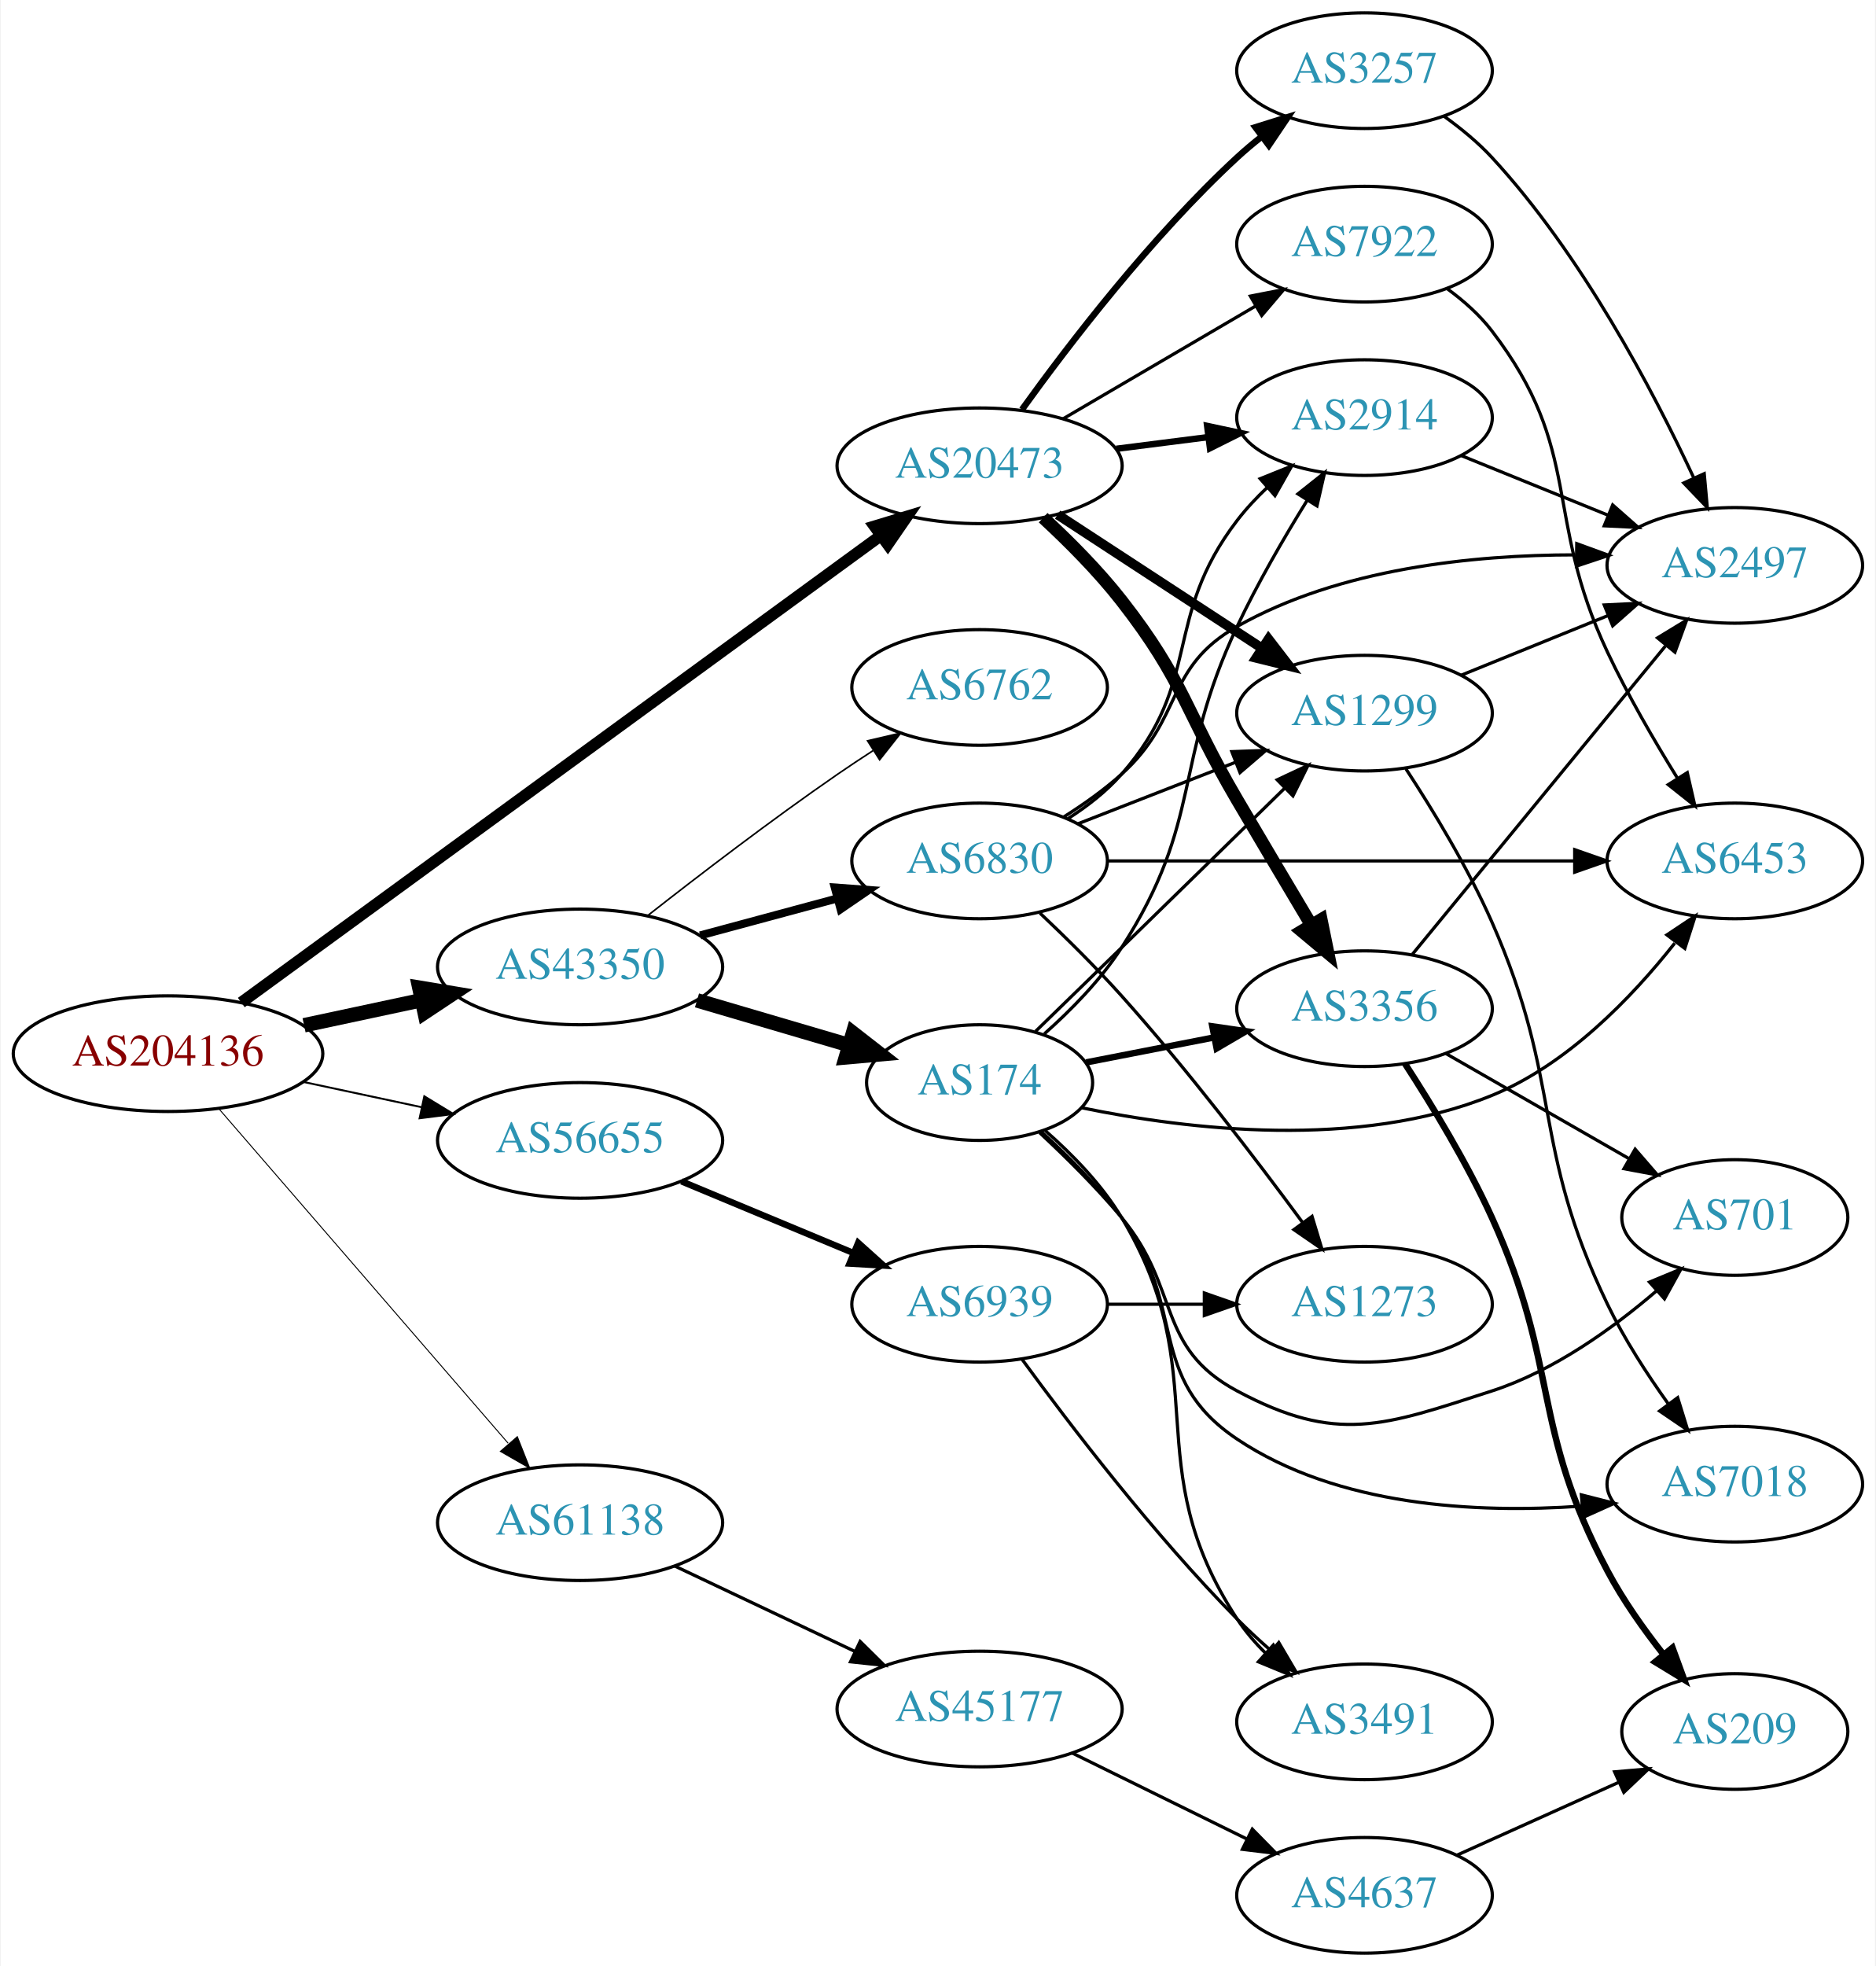
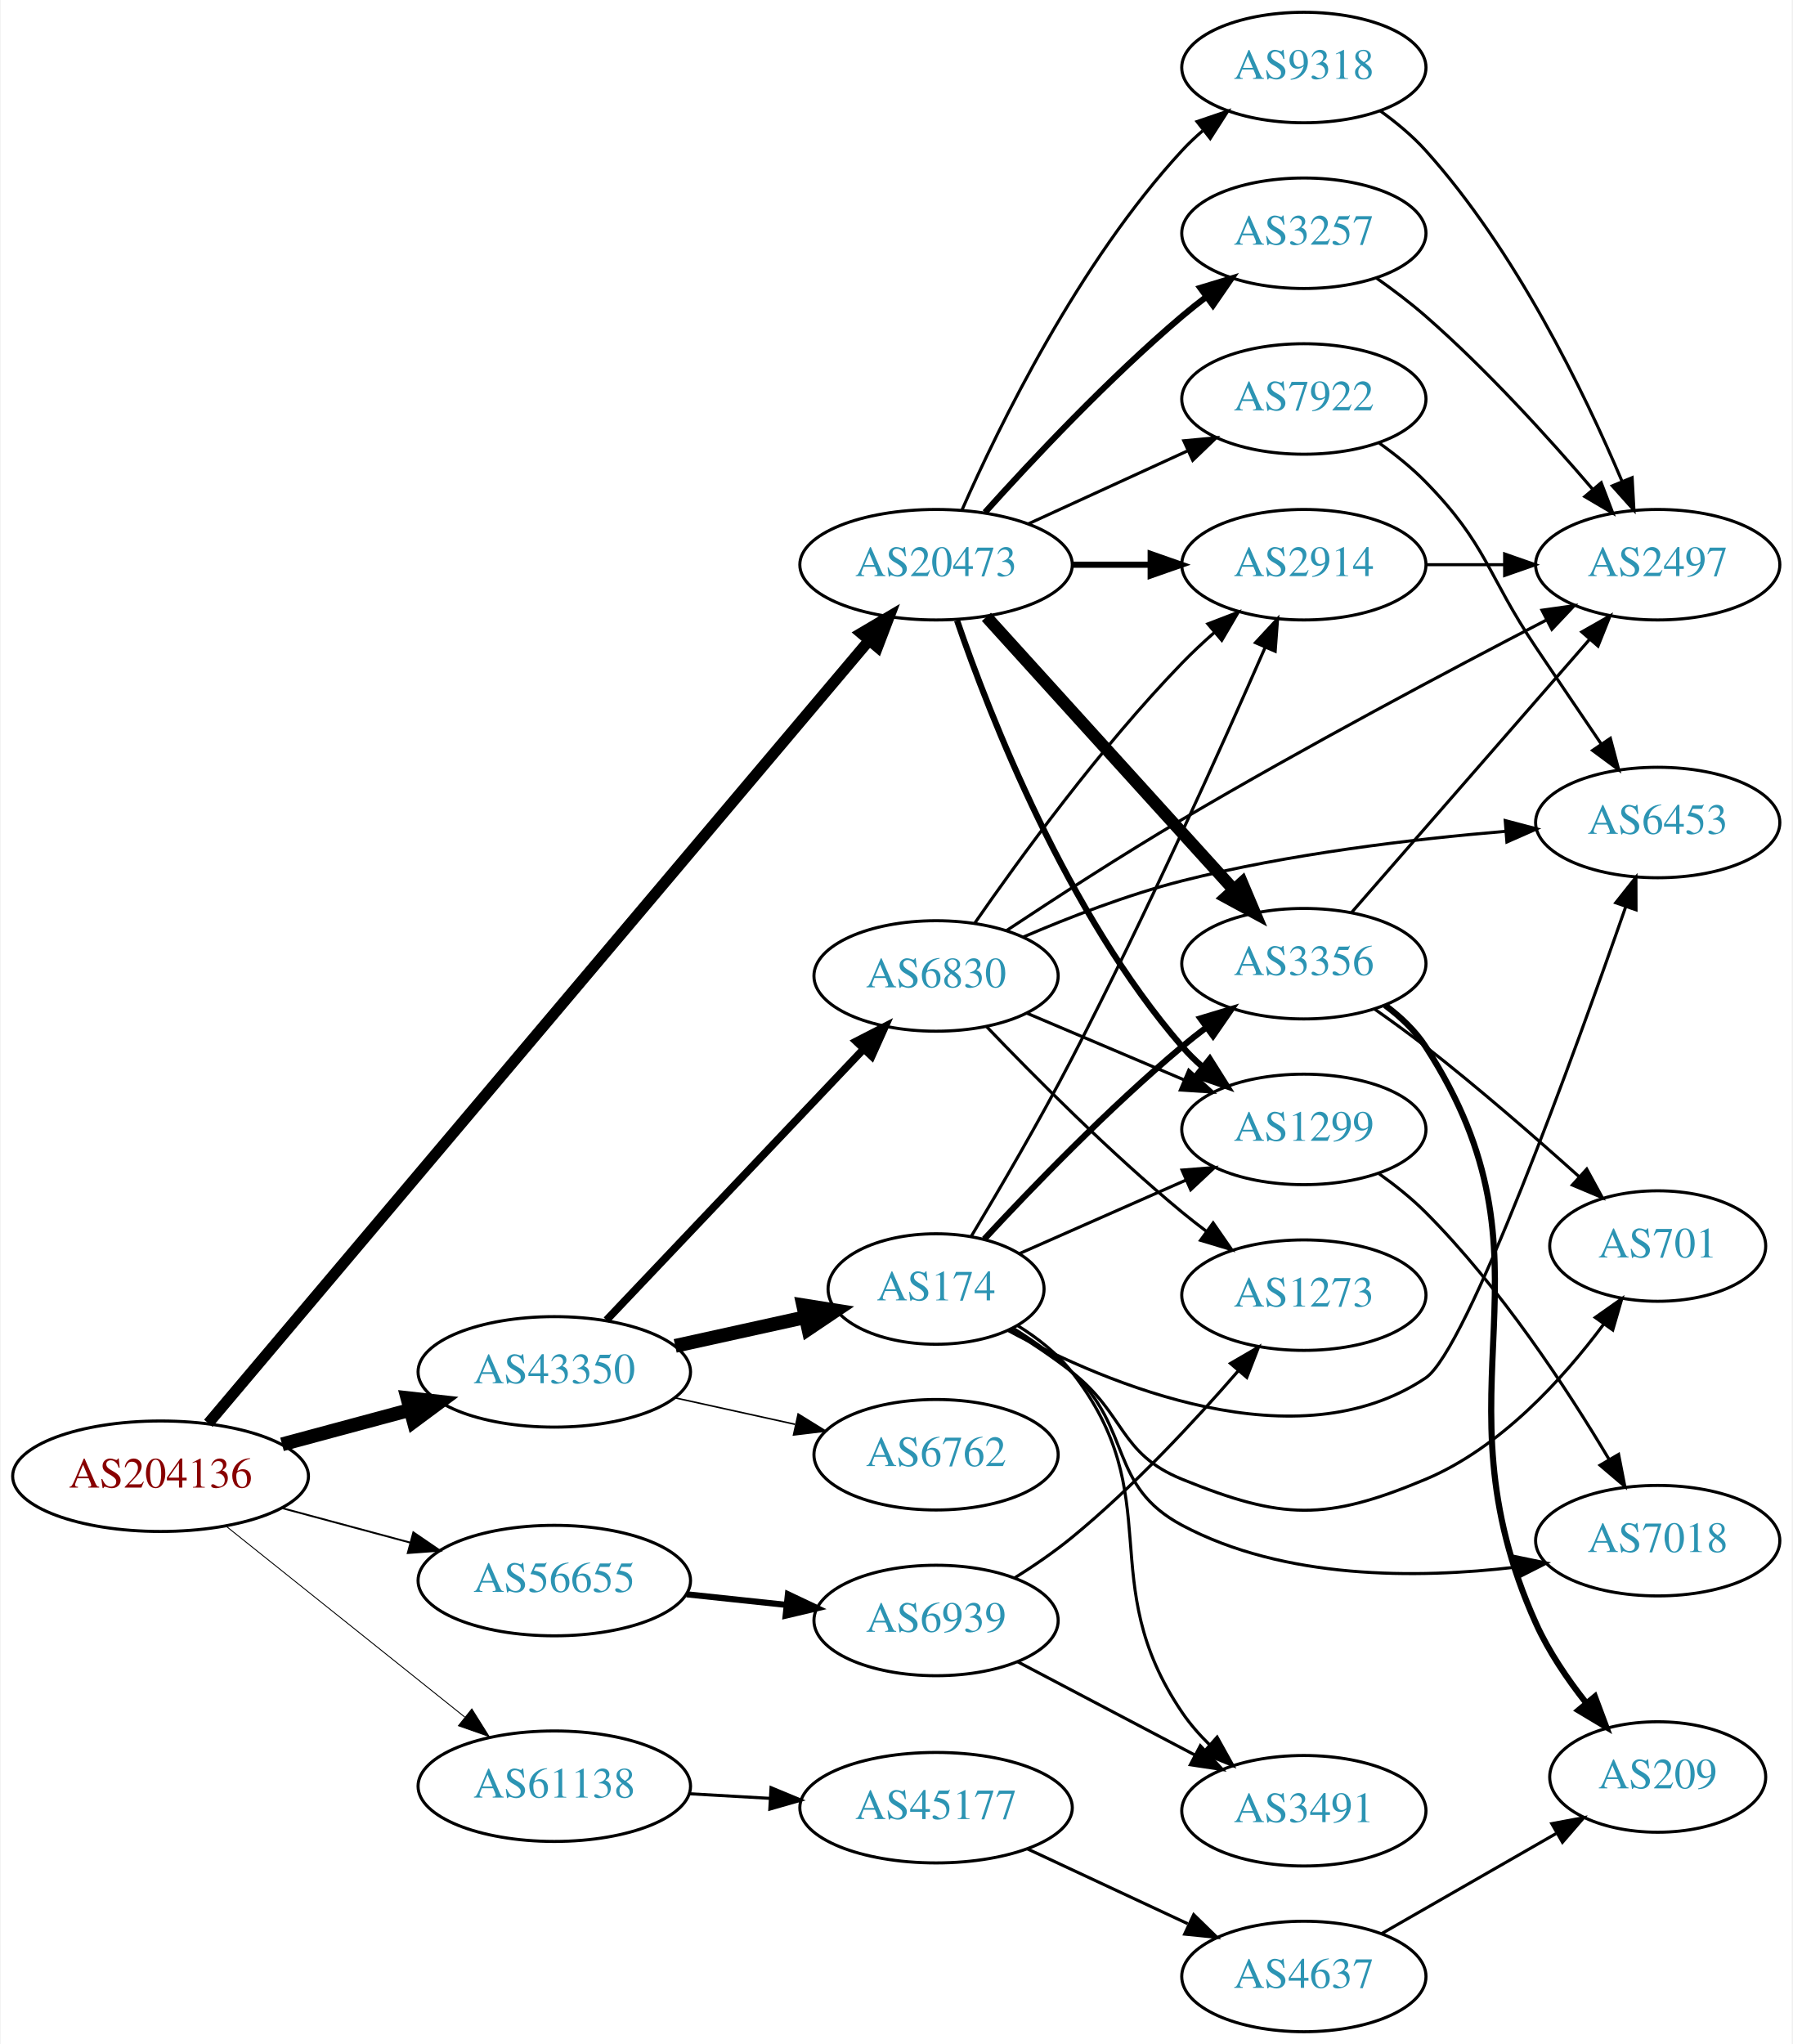
- <svg xmlns="http://www.w3.org/2000/svg" xmlns:xlink="http://www.w3.org/1999/xlink" width="584pt" height="612pt" viewBox="0.00 0.00 583.56 612.00">
-   <g id="graph0" class="graph" transform="scale(1 1) rotate(0) translate(4 608)">
-     <polygon fill="white" stroke="none" points="-4,4 -4,-608 579.562,-608 579.562,4 -4,4" />
+ <svg xmlns="http://www.w3.org/2000/svg" xmlns:xlink="http://www.w3.org/1999/xlink" width="584pt" height="666pt" viewBox="0.00 0.00 583.56 666.00">
+   <g id="graph0" class="graph" transform="scale(1 1) rotate(0) translate(4 662)">
+     <polygon fill="white" stroke="none" points="-4,4 -4,-662 579.562,-662 579.562,4 -4,4" />
    <g id="node1" class="node">
      <g id="a_node1">
        <a xlink:href="/asn/204136" xlink:title="AS204136 ~ SILENT-GHOST-AS [AT]">
-           <ellipse fill="#ffffff" stroke="black" cx="48.096" cy="-280" rx="48.192" ry="18" />
-           <text text-anchor="middle" x="48.096" y="-276.3" font-family="Times,serif" font-size="14.00" fill="#880000">AS204136</text>
+           <ellipse fill="#ffffff" stroke="black" cx="48.096" cy="-181" rx="48.192" ry="18" />
+           <text text-anchor="middle" x="48.096" y="-177.3" font-family="Times,serif" font-size="14.00" fill="#880000">AS204136</text>
        </a>
      </g>
    </g>
    <g id="node2" class="node">
      <g id="a_node2">
        <a xlink:href="/asn/20473" xlink:title="AS20473 ~ Choopa, LLC [US]">
-           <ellipse fill="#ffffff" stroke="black" cx="300.78" cy="-463" rx="44.393" ry="18" />
-           <text text-anchor="middle" x="300.78" y="-459.3" font-family="Times,serif" font-size="14.00" fill="#2c94b3">AS20473</text>
+           <ellipse fill="#ffffff" stroke="black" cx="300.78" cy="-478" rx="44.393" ry="18" />
+           <text text-anchor="middle" x="300.78" y="-474.3" font-family="Times,serif" font-size="14.00" fill="#2c94b3">AS20473</text>
        </a>
      </g>
    </g>
    <g id="edge1" class="edge">
-       <path fill="none" stroke="black" stroke-width="3.6" d="M70.904,-295.92C115.834,-328.719 218.776,-403.867 269.874,-441.169" />
-       <polygon fill="black" stroke="black" stroke-width="3.6" points="268.06,-444.178 278.201,-447.247 272.187,-438.524 268.06,-444.178" />
+       <path fill="none" stroke="black" stroke-width="3.6" d="M63.657,-198.252C106.073,-248.504 229.642,-394.903 279.03,-453.417" />
+       <polygon fill="black" stroke="black" stroke-width="3.6" points="276.366,-455.687 285.491,-461.071 281.715,-451.171 276.366,-455.687" />
    </g>
    <g id="node3" class="node">
      <g id="a_node3">
        <a xlink:href="/asn/43350" xlink:title="AS43350 ~ NForce Entertainment B.V. [NL]">
-           <ellipse fill="#ffffff" stroke="black" cx="176.388" cy="-307" rx="44.393" ry="18" />
-           <text text-anchor="middle" x="176.388" y="-303.3" font-family="Times,serif" font-size="14.00" fill="#2c94b3">AS43350</text>
+           <ellipse fill="#ffffff" stroke="black" cx="176.388" cy="-215" rx="44.393" ry="18" />
+           <text text-anchor="middle" x="176.388" y="-211.3" font-family="Times,serif" font-size="14.00" fill="#2c94b3">AS43350</text>
        </a>
      </g>
    </g>
    <g id="edge2" class="edge">
-       <path fill="none" stroke="black" stroke-width="4.5" d="M90.448,-288.841C102.138,-291.34 114.964,-294.082 127.027,-296.661" />
-       <polygon fill="black" stroke="black" stroke-width="4.5" points="126.336,-300.54 136.939,-298.78 127.983,-292.839 126.336,-300.54" />
+       <path fill="none" stroke="black" stroke-width="4.5" d="M87.674,-191.386C100.866,-194.937 115.752,-198.945 129.466,-202.637" />
+       <polygon fill="black" stroke="black" stroke-width="4.5" points="128.523,-206.461 139.203,-205.258 130.57,-198.857 128.523,-206.461" />
    </g>
    <g id="node4" class="node">
      <g id="a_node4">
        <a xlink:href="/asn/56655" xlink:title="AS56655 ~ TerraHost AS [NO]">
-           <ellipse fill="#ffffff" stroke="black" cx="176.388" cy="-253" rx="44.393" ry="18" />
-           <text text-anchor="middle" x="176.388" y="-249.3" font-family="Times,serif" font-size="14.00" fill="#2c94b3">AS56655</text>
+           <ellipse fill="#ffffff" stroke="black" cx="176.388" cy="-147" rx="44.393" ry="18" />
+           <text text-anchor="middle" x="176.388" y="-143.3" font-family="Times,serif" font-size="14.00" fill="#2c94b3">AS56655</text>
        </a>
      </g>
    </g>
    <g id="edge3" class="edge">
-       <path fill="none" stroke="black" stroke-width="0.6" d="M90.448,-271.159C102.138,-268.66 114.964,-265.918 127.027,-263.339" />
-       <polygon fill="black" stroke="black" stroke-width="0.6" points="127.891,-266.733 136.939,-261.22 126.428,-259.888 127.891,-266.733" />
+       <path fill="none" stroke="black" stroke-width="0.6" d="M87.674,-170.614C100.866,-167.063 115.752,-163.055 129.466,-159.363" />
+       <polygon fill="black" stroke="black" stroke-width="0.6" points="130.456,-162.721 139.203,-156.742 128.637,-155.962 130.456,-162.721" />
    </g>
    <g id="node5" class="node">
      <g id="a_node5">
        <a xlink:href="/asn/61138" xlink:title="AS61138 ~ Zappie Host [GB]">
-           <ellipse fill="#ffffff" stroke="black" cx="176.388" cy="-134" rx="44.393" ry="18" />
-           <text text-anchor="middle" x="176.388" y="-130.3" font-family="Times,serif" font-size="14.00" fill="#2c94b3">AS61138</text>
+           <ellipse fill="#ffffff" stroke="black" cx="176.388" cy="-80" rx="44.393" ry="18" />
+           <text text-anchor="middle" x="176.388" y="-76.3" font-family="Times,serif" font-size="14.00" fill="#2c94b3">AS61138</text>
        </a>
      </g>
    </g>
    <g id="edge4" class="edge">
-       <path fill="none" stroke="black" stroke-width="0.3" d="M63.83,-262.966C86.074,-237.251 128.348,-188.381 153.987,-158.74" />
-       <polygon fill="black" stroke="black" stroke-width="0.3" points="156.852,-160.778 160.747,-150.925 151.558,-156.199 156.852,-160.778" />
+       <path fill="none" stroke="black" stroke-width="0.3" d="M69.387,-164.773C90.469,-147.913 123.617,-121.403 147.228,-102.52" />
+       <polygon fill="black" stroke="black" stroke-width="0.3" points="149.523,-105.166 155.147,-96.187 145.151,-99.7 149.523,-105.166" />
    </g>
    <g id="node6" class="node">
      <g id="a_node6">
        <a xlink:href="/asn/1299" xlink:title="AS1299 ~ Telia Carrier [EU]">
-           <ellipse fill="#ffffff" stroke="black" cx="420.622" cy="-386" rx="39.794" ry="18" />
-           <text text-anchor="middle" x="420.622" y="-382.3" font-family="Times,serif" font-size="14.00" fill="#2c94b3">AS1299</text>
+           <ellipse fill="#ffffff" stroke="black" cx="420.622" cy="-294" rx="39.794" ry="18" />
+           <text text-anchor="middle" x="420.622" y="-290.3" font-family="Times,serif" font-size="14.00" fill="#2c94b3">AS1299</text>
        </a>
      </g>
    </g>
    <g id="edge5" class="edge">
-       <path fill="none" stroke="black" stroke-width="3" d="M325.062,-447.787C343.292,-435.876 368.812,-419.2 388.747,-406.174" />
-       <polygon fill="black" stroke="black" stroke-width="3" points="390.731,-409.059 397.188,-400.659 386.902,-403.199 390.731,-409.059" />
+       <path fill="none" stroke="black" stroke-width="2" d="M307.618,-459.833C318.296,-428.712 343.387,-364.372 380.976,-321 382.936,-318.739 385.124,-316.572 387.436,-314.52" />
+       <polygon fill="black" stroke="black" stroke-width="2" points="389.971,-316.976 395.617,-308.011 385.612,-311.498 389.971,-316.976" />
    </g>
    <g id="node7" class="node">
      <g id="a_node7">
-         <a xlink:href="/asn/3356" xlink:title="AS3356 ~ Level 3 Parent, LLC [US]">
-           <ellipse fill="#ffffff" stroke="black" cx="420.622" cy="-294" rx="39.794" ry="18" />
-           <text text-anchor="middle" x="420.622" y="-290.3" font-family="Times,serif" font-size="14.00" fill="#2c94b3">AS3356</text>
-         </a>
-       </g>
-     </g>
-     <g id="edge6" class="edge">
-       <path fill="none" stroke="black" stroke-width="4" d="M320.564,-446.849C328.599,-439.428 337.768,-430.235 344.976,-421 364.581,-395.882 364.833,-386.472 380.976,-359 388.48,-346.228 396.878,-332.087 403.922,-320.265" />
-       <polygon fill="black" stroke="black" stroke-width="4" points="407.122,-321.733 409.239,-311.352 401.111,-318.147 407.122,-321.733" />
-     </g>
-     <g id="node8" class="node">
-       <g id="a_node8">
        <a xlink:href="/asn/2914" xlink:title="AS2914 ~ NTT America, Inc. [US]">
          <ellipse fill="#ffffff" stroke="black" cx="420.622" cy="-478" rx="39.794" ry="18" />
          <text text-anchor="middle" x="420.622" y="-474.3" font-family="Times,serif" font-size="14.00" fill="#2c94b3">AS2914</text>
        </a>
      </g>
    </g>
+     <g id="edge6" class="edge">
+       <path fill="none" stroke="black" stroke-width="2" d="M344.991,-478C353.303,-478 362.066,-478 370.548,-478" />
+       <polygon fill="black" stroke="black" stroke-width="2" points="370.707,-481.5 380.707,-478 370.707,-474.5 370.707,-481.5" />
+     </g>
+     <g id="node8" class="node">
+       <g id="a_node8">
+         <a xlink:href="/asn/3257" xlink:title="AS3257 ~ GTT [DE]">
+           <ellipse fill="#ffffff" stroke="black" cx="420.622" cy="-586" rx="39.794" ry="18" />
+           <text text-anchor="middle" x="420.622" y="-582.3" font-family="Times,serif" font-size="14.00" fill="#2c94b3">AS3257</text>
+         </a>
+       </g>
+     </g>
    <g id="edge7" class="edge">
-       <path fill="none" stroke="black" stroke-width="2" d="M343.327,-468.288C352.573,-469.465 362.445,-470.722 371.917,-471.928" />
-       <polygon fill="black" stroke="black" stroke-width="2" points="371.626,-475.419 381.988,-473.21 372.51,-468.475 371.626,-475.419" />
+       <path fill="none" stroke="black" stroke-width="2" d="M316.712,-495.044C332.038,-512.097 356.974,-538.65 380.976,-559 383.473,-561.117 386.133,-563.232 388.845,-565.293" />
+       <polygon fill="black" stroke="black" stroke-width="2" points="386.882,-568.194 397.021,-571.266 391.011,-562.541 386.882,-568.194" />
    </g>
    <g id="node9" class="node">
      <g id="a_node9">
+         <a xlink:href="/asn/9318" xlink:title="AS9318 ~ SK Broadband Co Ltd [KR]">
+           <ellipse fill="#ffffff" stroke="black" cx="420.622" cy="-640" rx="39.794" ry="18" />
+           <text text-anchor="middle" x="420.622" y="-636.3" font-family="Times,serif" font-size="14.00" fill="#2c94b3">AS9318</text>
+         </a>
+       </g>
+     </g>
+     <g id="edge8" class="edge">
+       <path fill="none" stroke="black" d="M309.196,-495.761C321.264,-523.183 347.235,-576.473 380.976,-613 383.006,-615.198 385.245,-617.319 387.591,-619.34" />
+       <polygon fill="black" stroke="black" points="385.804,-622.386 395.835,-625.794 390.118,-616.874 385.804,-622.386" />
+     </g>
+     <g id="node10" class="node">
+       <g id="a_node10">
+         <a xlink:href="/asn/3356" xlink:title="AS3356 ~ Level 3 Parent, LLC [US]">
+           <ellipse fill="#ffffff" stroke="black" cx="420.622" cy="-348" rx="39.794" ry="18" />
+           <text text-anchor="middle" x="420.622" y="-344.3" font-family="Times,serif" font-size="14.00" fill="#2c94b3">AS3356</text>
+         </a>
+       </g>
+     </g>
+     <g id="edge9" class="edge">
+       <path fill="none" stroke="black" stroke-width="4" d="M317.186,-461.005C337.766,-438.301 374.349,-397.944 397.771,-372.105" />
+       <polygon fill="black" stroke="black" stroke-width="4" points="400.462,-374.348 404.585,-364.588 395.276,-369.647 400.462,-374.348" />
+     </g>
+     <g id="node11" class="node">
+       <g id="a_node11">
        <a xlink:href="/asn/7922" xlink:title="AS7922 ~ COMCAST-7922 [US]">
          <ellipse fill="#ffffff" stroke="black" cx="420.622" cy="-532" rx="39.794" ry="18" />
          <text text-anchor="middle" x="420.622" y="-528.3" font-family="Times,serif" font-size="14.00" fill="#2c94b3">AS7922</text>
        </a>
      </g>
    </g>
-     <g id="edge8" class="edge">
-       <path fill="none" stroke="black" d="M326.771,-477.633C344.269,-487.878 367.822,-501.669 386.827,-512.798" />
-       <polygon fill="black" stroke="black" points="385.075,-515.827 395.473,-517.86 388.612,-509.787 385.075,-515.827" />
-     </g>
-     <g id="node10" class="node">
-       <g id="a_node10">
-         <a xlink:href="/asn/3257" xlink:title="AS3257 ~ GTT [DE]">
-           <ellipse fill="#ffffff" stroke="black" cx="420.622" cy="-586" rx="39.794" ry="18" />
-           <text text-anchor="middle" x="420.622" y="-582.3" font-family="Times,serif" font-size="14.00" fill="#2c94b3">AS3257</text>
-         </a>
-       </g>
-     </g>
-     <g id="edge9" class="edge">
-       <path fill="none" stroke="black" stroke-width="2" d="M313.965,-480.505C328.532,-500.73 354.304,-534.38 380.976,-559 383.381,-561.221 385.979,-563.406 388.649,-565.514" />
-       <polygon fill="black" stroke="black" stroke-width="2" points="386.652,-568.391 396.762,-571.56 390.835,-562.778 386.652,-568.391" />
+     <g id="edge10" class="edge">
+       <path fill="none" stroke="black" d="M330.909,-491.348C346.521,-498.502 365.918,-507.391 382.59,-515.03" />
+       <polygon fill="black" stroke="black" points="381.493,-518.378 392.042,-519.362 384.409,-512.014 381.493,-518.378" />
+     </g>
+     <g id="node17" class="node">
+       <g id="a_node17">
+         <a xlink:href="/asn/174" xlink:title="AS174 ~ Cogent Communications [US]">
+           <ellipse fill="#ffffff" stroke="black" cx="300.78" cy="-242" rx="35.194" ry="18" />
+           <text text-anchor="middle" x="300.78" y="-238.3" font-family="Times,serif" font-size="14.00" fill="#2c94b3">AS174</text>
+         </a>
+       </g>
+     </g>
+     <g id="edge19" class="edge">
+       <path fill="none" stroke="black" stroke-width="4.5" d="M215.777,-223.469C229.185,-226.427 244.297,-229.76 257.969,-232.776" />
+       <polygon fill="black" stroke="black" stroke-width="4.5" points="257.478,-236.7 268.092,-235.01 259.175,-229.01 257.478,-236.7" />
+     </g>
+     <g id="node18" class="node">
+       <g id="a_node18">
+         <a xlink:href="/asn/6830" xlink:title="AS6830 ~ LibertyGlobal [AT]">
+           <ellipse fill="#ffffff" stroke="black" cx="300.78" cy="-344" rx="39.794" ry="18" />
+           <text text-anchor="middle" x="300.78" y="-340.3" font-family="Times,serif" font-size="14.00" fill="#2c94b3">AS6830</text>
+         </a>
+       </g>
+     </g>
+     <g id="edge20" class="edge">
+       <path fill="none" stroke="black" stroke-width="2.5" d="M193.388,-231.864C214.763,-254.393 252.758,-294.44 277.085,-320.08" />
+       <polygon fill="black" stroke="black" stroke-width="2.5" points="274.74,-322.694 284.162,-327.539 279.818,-317.876 274.74,-322.694" />
+     </g>
+     <g id="node19" class="node">
+       <g id="a_node19">
+         <a xlink:href="/asn/6762" xlink:title="AS6762 ~ TELECOM ITALIA SPARKLE S.p.A. [IT]">
+           <ellipse fill="#ffffff" stroke="black" cx="300.78" cy="-188" rx="39.794" ry="18" />
+           <text text-anchor="middle" x="300.78" y="-184.3" font-family="Times,serif" font-size="14.00" fill="#2c94b3">AS6762</text>
+         </a>
+       </g>
+     </g>
+     <g id="edge21" class="edge">
+       <path fill="none" stroke="black" stroke-width="0.5" d="M215.777,-206.531C228.168,-203.798 242.015,-200.743 254.836,-197.915" />
+       <polygon fill="black" stroke="black" stroke-width="0.5" points="255.839,-201.278 264.85,-195.705 254.331,-194.442 255.839,-201.278" />
+     </g>
+     <g id="node22" class="node">
+       <g id="a_node22">
+         <a xlink:href="/asn/6939" xlink:title="AS6939 ~ Hurricane Electric LLC [US]">
+           <ellipse fill="#ffffff" stroke="black" cx="300.78" cy="-134" rx="39.794" ry="18" />
+           <text text-anchor="middle" x="300.78" y="-130.3" font-family="Times,serif" font-size="14.00" fill="#2c94b3">AS6939</text>
+         </a>
+       </g>
+     </g>
+     <g id="edge34" class="edge">
+       <path fill="none" stroke="black" stroke-width="2" d="M219.508,-142.526C229.988,-141.413 241.298,-140.212 252.027,-139.072" />
+       <polygon fill="black" stroke="black" stroke-width="2" points="252.516,-142.54 262.091,-138.003 251.777,-135.579 252.516,-142.54" />
+     </g>
+     <g id="node23" class="node">
+       <g id="a_node23">
+         <a xlink:href="/asn/45177" xlink:title="AS45177 ~ Devoli [NZ]">
+           <ellipse fill="#ffffff" stroke="black" cx="300.78" cy="-73" rx="44.393" ry="18" />
+           <text text-anchor="middle" x="300.78" y="-69.3" font-family="Times,serif" font-size="14.00" fill="#2c94b3">AS45177</text>
+         </a>
+       </g>
+     </g>
+     <g id="edge37" class="edge">
+       <path fill="none" stroke="black" d="M220.194,-77.552C228.716,-77.064 237.763,-76.547 246.584,-76.042" />
+       <polygon fill="black" stroke="black" points="247.006,-79.524 256.79,-75.459 246.607,-72.535 247.006,-79.524" />
+     </g>
+     <g id="node12" class="node">
+       <g id="a_node12">
+         <a xlink:href="/asn/7018" xlink:title="AS7018 ~ AT&amp;T Services, Inc. [US]">
+           <ellipse fill="#ffffff" stroke="black" cx="535.915" cy="-160" rx="39.794" ry="18" />
+           <text text-anchor="middle" x="535.915" y="-156.3" font-family="Times,serif" font-size="14.00" fill="#2c94b3">AS7018</text>
+         </a>
+       </g>
+     </g>
+     <g id="edge11" class="edge">
+       <path fill="none" stroke="black" d="M445.147,-279.542C450.406,-275.786 455.756,-271.516 460.269,-267 484.613,-242.639 506.372,-209.47 520.029,-186.549" />
+       <polygon fill="black" stroke="black" points="523.172,-188.108 525.198,-177.709 517.129,-184.575 523.172,-188.108" />
+     </g>
+     <g id="node13" class="node">
+       <g id="a_node13">
+         <a xlink:href="/asn/2497" xlink:title="AS2497 ~ Internet Initiative Japan Inc. [JP]">
+           <ellipse fill="#ffffff" stroke="black" cx="535.915" cy="-478" rx="39.794" ry="18" />
+           <text text-anchor="middle" x="535.915" y="-474.3" font-family="Times,serif" font-size="14.00" fill="#2c94b3">AS2497</text>
+         </a>
+       </g>
+     </g>
+     <g id="edge18" class="edge">
+       <path fill="none" stroke="black" d="M460.294,-478C468.497,-478 477.261,-478 485.794,-478" />
+       <polygon fill="black" stroke="black" points="486.033,-481.5 496.033,-478 486.033,-474.5 486.033,-481.5" />
+     </g>
+     <g id="edge13" class="edge">
+       <path fill="none" stroke="black" d="M444.313,-571.37C449.714,-567.56 455.337,-563.308 460.269,-559 480.195,-541.593 500.387,-519.342 514.737,-502.567" />
+       <polygon fill="black" stroke="black" points="517.505,-504.714 521.285,-494.817 512.158,-500.196 517.505,-504.714" />
+     </g>
+     <g id="edge12" class="edge">
+       <path fill="none" stroke="black" d="M445.496,-625.873C450.741,-622.104 455.997,-617.744 460.269,-613 489.605,-580.419 511.945,-534.305 524.242,-505.287" />
+       <polygon fill="black" stroke="black" points="527.583,-506.366 528.167,-495.787 521.114,-503.692 527.583,-506.366" />
+     </g>
+     <g id="edge14" class="edge">
+       <path fill="none" stroke="black" d="M436.201,-364.729C455.916,-387.351 491.203,-427.842 513.813,-453.786" />
+       <polygon fill="black" stroke="black" points="511.183,-456.096 520.392,-461.335 516.461,-451.497 511.183,-456.096" />
+     </g>
+     <g id="node14" class="node">
+       <g id="a_node14">
+         <a xlink:href="/asn/701" xlink:title="AS701 ~ UUNET [US]">
+           <ellipse fill="#ffffff" stroke="black" cx="535.915" cy="-256" rx="35.194" ry="18" />
+           <text text-anchor="middle" x="535.915" y="-252.3" font-family="Times,serif" font-size="14.00" fill="#2c94b3">AS701</text>
+         </a>
+       </g>
+     </g>
+     <g id="edge15" class="edge">
+       <path fill="none" stroke="black" d="M443.583,-333.262C449.114,-329.386 454.98,-325.131 460.269,-321 477.523,-307.523 496.091,-291.361 510.393,-278.524" />
+       <polygon fill="black" stroke="black" points="512.791,-281.075 517.864,-271.773 508.098,-275.881 512.791,-281.075" />
+     </g>
+     <g id="node15" class="node">
+       <g id="a_node15">
+         <a xlink:href="/asn/209" xlink:title="AS209 ~ CenturyLink Communications, LLC [US]">
+           <ellipse fill="#ffffff" stroke="black" cx="535.915" cy="-83" rx="35.194" ry="18" />
+           <text text-anchor="middle" x="535.915" y="-79.3" font-family="Times,serif" font-size="14.00" fill="#2c94b3">AS209</text>
+         </a>
+       </g>
+     </g>
+     <g id="edge16" class="edge">
+       <path fill="none" stroke="black" stroke-width="2" d="M447.055,-334.468C452.105,-330.72 456.885,-326.22 460.269,-321 506.541,-249.611 461.299,-210.554 496.269,-133 500.375,-123.892 506.451,-114.938 512.574,-107.179" />
+       <polygon fill="black" stroke="black" stroke-width="2" points="515.441,-109.205 519.147,-99.28 510.06,-104.728 515.441,-109.205" />
    </g>
    <g id="node16" class="node">
      <g id="a_node16">
-         <a xlink:href="/asn/174" xlink:title="AS174 ~ Cogent Communications [US]">
-           <ellipse fill="#ffffff" stroke="black" cx="300.78" cy="-271" rx="35.194" ry="18" />
-           <text text-anchor="middle" x="300.78" y="-267.3" font-family="Times,serif" font-size="14.00" fill="#2c94b3">AS174</text>
-         </a>
-       </g>
-     </g>
-     <g id="edge18" class="edge">
-       <path fill="none" stroke="black" stroke-width="4.5" d="M212.788,-296.587C227.614,-292.226 244.913,-287.138 260.161,-282.653" />
-       <polygon fill="black" stroke="black" stroke-width="4.5" points="261.357,-286.406 269.839,-279.807 259.134,-278.851 261.357,-286.406" />
-     </g>
-     <g id="node17" class="node">
-       <g id="a_node17">
-         <a xlink:href="/asn/6830" xlink:title="AS6830 ~ LibertyGlobal [AT]">
-           <ellipse fill="#ffffff" stroke="black" cx="300.78" cy="-340" rx="39.794" ry="18" />
-           <text text-anchor="middle" x="300.78" y="-336.3" font-family="Times,serif" font-size="14.00" fill="#2c94b3">AS6830</text>
-         </a>
-       </g>
-     </g>
-     <g id="edge19" class="edge">
-       <path fill="none" stroke="black" stroke-width="2.5" d="M213.778,-316.812C227.16,-320.42 242.446,-324.541 256.383,-328.299" />
-       <polygon fill="black" stroke="black" stroke-width="2.5" points="255.681,-331.735 266.247,-330.959 257.503,-324.976 255.681,-331.735" />
-     </g>
-     <g id="node18" class="node">
-       <g id="a_node18">
-         <a xlink:href="/asn/6762" xlink:title="AS6762 ~ TELECOM ITALIA SPARKLE S.p.A. [IT]">
-           <ellipse fill="#ffffff" stroke="black" cx="300.78" cy="-394" rx="39.794" ry="18" />
-           <text text-anchor="middle" x="300.78" y="-390.3" font-family="Times,serif" font-size="14.00" fill="#2c94b3">AS6762</text>
-         </a>
-       </g>
-     </g>
-     <g id="edge20" class="edge">
-       <path fill="none" stroke="black" stroke-width="0.5" d="M197.528,-323.052C213.318,-335.441 235.99,-352.805 256.584,-367 260.106,-369.428 263.84,-371.902 267.579,-374.319" />
-       <polygon fill="black" stroke="black" stroke-width="0.5" points="265.899,-377.399 276.217,-379.804 269.652,-371.489 265.899,-377.399" />
-     </g>
-     <g id="node21" class="node">
-       <g id="a_node21">
-         <a xlink:href="/asn/6939" xlink:title="AS6939 ~ Hurricane Electric LLC [US]">
-           <ellipse fill="#ffffff" stroke="black" cx="300.78" cy="-202" rx="39.794" ry="18" />
-           <text text-anchor="middle" x="300.78" y="-198.3" font-family="Times,serif" font-size="14.00" fill="#2c94b3">AS6939</text>
-         </a>
-       </g>
-     </g>
-     <g id="edge33" class="edge">
-       <path fill="none" stroke="black" stroke-width="2" d="M207.957,-240.262C224.206,-233.491 244.337,-225.102 261.606,-217.907" />
-       <polygon fill="black" stroke="black" stroke-width="2" points="262.977,-221.127 270.862,-214.05 260.285,-214.666 262.977,-221.127" />
-     </g>
-     <g id="node22" class="node">
-       <g id="a_node22">
-         <a xlink:href="/asn/45177" xlink:title="AS45177 ~ Devoli [NZ]">
-           <ellipse fill="#ffffff" stroke="black" cx="300.78" cy="-76" rx="44.393" ry="18" />
-           <text text-anchor="middle" x="300.78" y="-72.3" font-family="Times,serif" font-size="14.00" fill="#2c94b3">AS45177</text>
-         </a>
-       </g>
-     </g>
-     <g id="edge36" class="edge">
-       <path fill="none" stroke="black" d="M205.774,-120.548C222.492,-112.626 243.847,-102.506 261.977,-93.914" />
-       <polygon fill="black" stroke="black" points="263.585,-97.025 271.123,-89.58 260.587,-90.7 263.585,-97.025" />
-     </g>
-     <g id="node11" class="node">
-       <g id="a_node11">
-         <a xlink:href="/asn/7018" xlink:title="AS7018 ~ AT&amp;T Services, Inc. [US]">
-           <ellipse fill="#ffffff" stroke="black" cx="535.915" cy="-146" rx="39.794" ry="18" />
-           <text text-anchor="middle" x="535.915" y="-142.3" font-family="Times,serif" font-size="14.00" fill="#2c94b3">AS7018</text>
-         </a>
-       </g>
-     </g>
-     <g id="edge10" class="edge">
-       <path fill="none" stroke="black" d="M433.493,-368.689C441.838,-355.937 452.804,-337.939 460.269,-321 482.552,-270.436 472.288,-251.781 496.269,-202 501.45,-191.245 508.563,-180.254 515.276,-170.889" />
-       <polygon fill="black" stroke="black" points="518.126,-172.921 521.26,-162.8 512.499,-168.758 518.126,-172.921" />
-     </g>
-     <g id="node12" class="node">
-       <g id="a_node12">
-         <a xlink:href="/asn/2497" xlink:title="AS2497 ~ Internet Initiative Japan Inc. [JP]">
-           <ellipse fill="#ffffff" stroke="black" cx="535.915" cy="-432" rx="39.794" ry="18" />
-           <text text-anchor="middle" x="535.915" y="-428.3" font-family="Times,serif" font-size="14.00" fill="#2c94b3">AS2497</text>
-         </a>
-       </g>
-     </g>
-     <g id="edge11" class="edge">
-       <path fill="none" stroke="black" d="M450.798,-397.846C464.674,-403.48 481.451,-410.292 496.36,-416.346" />
-       <polygon fill="black" stroke="black" points="495.256,-419.675 505.838,-420.194 497.89,-413.189 495.256,-419.675" />
-     </g>
-     <g id="edge12" class="edge">
-       <path fill="none" stroke="black" d="M435.514,-310.922C455.22,-334.924 491.428,-379.029 514.28,-406.864" />
-       <polygon fill="black" stroke="black" points="511.859,-409.432 520.91,-414.94 517.27,-404.99 511.859,-409.432" />
-     </g>
-     <g id="node13" class="node">
-       <g id="a_node13">
-         <a xlink:href="/asn/701" xlink:title="AS701 ~ UUNET [US]">
-           <ellipse fill="#ffffff" stroke="black" cx="535.915" cy="-229" rx="35.194" ry="18" />
-           <text text-anchor="middle" x="535.915" y="-225.3" font-family="Times,serif" font-size="14.00" fill="#2c94b3">AS701</text>
-         </a>
-       </g>
-     </g>
-     <g id="edge13" class="edge">
-       <path fill="none" stroke="black" d="M445.926,-280.056C462.537,-270.526 484.726,-257.795 502.792,-247.43" />
-       <polygon fill="black" stroke="black" points="504.88,-250.268 511.812,-242.255 501.396,-244.196 504.88,-250.268" />
-     </g>
-     <g id="node14" class="node">
-       <g id="a_node14">
-         <a xlink:href="/asn/209" xlink:title="AS209 ~ CenturyLink Communications, LLC [US]">
-           <ellipse fill="#ffffff" stroke="black" cx="535.915" cy="-69" rx="35.194" ry="18" />
-           <text text-anchor="middle" x="535.915" y="-65.3" font-family="Times,serif" font-size="14.00" fill="#2c94b3">AS209</text>
-         </a>
-       </g>
-     </g>
-     <g id="edge14" class="edge">
-       <path fill="none" stroke="black" stroke-width="2" d="M433.201,-276.909C441.512,-264.116 452.559,-245.974 460.269,-229 481.542,-182.164 472.189,-164.456 496.269,-119 501.071,-109.934 507.522,-100.819 513.776,-92.901" />
-       <polygon fill="black" stroke="black" stroke-width="2" points="516.51,-95.087 520.145,-85.136 511.098,-90.648 516.51,-95.087" />
-     </g>
-     <g id="edge15" class="edge">
-       <path fill="none" stroke="black" d="M450.798,-466.154C464.674,-460.52 481.451,-453.708 496.36,-447.654" />
-       <polygon fill="black" stroke="black" points="497.89,-450.811 505.838,-443.806 495.256,-444.325 497.89,-450.811" />
-     </g>
-     <g id="node15" class="node">
-       <g id="a_node15">
        <a xlink:href="/asn/6453" xlink:title="AS6453 ~ TATA COMMUNICATIONS (AMERICA) INC [US]">
-           <ellipse fill="#ffffff" stroke="black" cx="535.915" cy="-340" rx="39.794" ry="18" />
-           <text text-anchor="middle" x="535.915" y="-336.3" font-family="Times,serif" font-size="14.00" fill="#2c94b3">AS6453</text>
-         </a>
-       </g>
-     </g>
-     <g id="edge16" class="edge">
-       <path fill="none" stroke="black" d="M446.466,-518.052C451.546,-514.326 456.488,-509.94 460.269,-505 488.979,-467.489 476.107,-447.718 496.269,-405 502.548,-391.697 510.733,-377.587 517.954,-365.925" />
-       <polygon fill="black" stroke="black" points="521.109,-367.485 523.483,-357.16 515.188,-363.75 521.109,-367.485" />
+           <ellipse fill="#ffffff" stroke="black" cx="535.915" cy="-394" rx="39.794" ry="18" />
+           <text text-anchor="middle" x="535.915" y="-390.3" font-family="Times,serif" font-size="14.00" fill="#2c94b3">AS6453</text>
+         </a>
+       </g>
    </g>
    <g id="edge17" class="edge">
-       <path fill="none" stroke="black" d="M445.406,-571.791C450.654,-568.025 455.935,-563.688 460.269,-559 488.101,-528.894 510.348,-486.691 523.09,-459.347" />
-       <polygon fill="black" stroke="black" points="526.39,-460.547 527.347,-449.996 520.019,-457.647 526.39,-460.547" />
+       <path fill="none" stroke="black" d="M445.216,-517.611C450.472,-513.852 455.804,-509.563 460.269,-505 480.441,-484.383 480.175,-474.937 496.269,-451 503.164,-440.745 510.791,-429.479 517.435,-419.69" />
+       <polygon fill="black" stroke="black" points="520.487,-421.426 523.211,-411.187 514.697,-417.492 520.487,-421.426" />
+     </g>
+     <g id="edge22" class="edge">
+       <path fill="none" stroke="black" d="M327.933,-253.54C343.838,-260.559 364.414,-269.638 382.043,-277.417" />
+       <polygon fill="black" stroke="black" points="380.923,-280.749 391.485,-281.584 383.749,-274.345 380.923,-280.749" />
+     </g>
+     <g id="edge24" class="edge">
+       <path fill="none" stroke="black" d="M312.169,-259.038C321.205,-274.085 334.463,-296.724 344.976,-317 369.01,-363.352 393.935,-418.89 408.04,-451.139" />
+       <polygon fill="black" stroke="black" points="404.855,-452.592 412.057,-460.364 411.273,-449.798 404.855,-452.592" />
+     </g>
+     <g id="edge28" class="edge">
+       <path fill="none" stroke="black" stroke-width="2" d="M316.499,-258.271C331.858,-274.858 357.001,-300.93 380.976,-321 383.486,-323.102 386.156,-325.206 388.873,-327.26" />
+       <polygon fill="black" stroke="black" stroke-width="2" points="386.915,-330.163 397.058,-333.222 391.036,-324.505 386.915,-330.163" />
+     </g>
+     <g id="edge25" class="edge">
+       <path fill="none" stroke="black" d="M325.834,-229.252C332.417,-225.173 339.296,-220.32 344.976,-215 364.961,-196.281 356.81,-177.878 380.976,-165 414.194,-147.298 457.425,-147.552 489.614,-151.367" />
+       <polygon fill="black" stroke="black" points="489.274,-154.853 499.65,-152.713 490.204,-147.915 489.274,-154.853" />
    </g>
    <g id="edge23" class="edge">
-       <path fill="none" stroke="black" d="M318.2,-286.944C326.271,-294.786 336.139,-304.383 344.976,-313 361.995,-329.596 381.166,-348.345 395.818,-362.687" />
-       <polygon fill="black" stroke="black" points="393.439,-365.255 403.033,-369.75 398.336,-360.253 393.439,-365.255" />
-     </g>
-     <g id="edge21" class="edge">
-       <path fill="none" stroke="black" stroke-width="2" d="M333.981,-277.285C346.253,-279.68 360.488,-282.459 373.787,-285.054" />
-       <polygon fill="black" stroke="black" stroke-width="2" points="373.24,-288.513 383.726,-286.994 374.581,-281.643 373.24,-288.513" />
-     </g>
-     <g id="edge26" class="edge">
-       <path fill="none" stroke="black" d="M320.944,-286.18C329.244,-293.552 338.516,-302.977 344.976,-313 370.565,-352.705 360.814,-370.282 380.976,-413 387.255,-426.303 395.44,-440.413 402.661,-452.075" />
-       <polygon fill="black" stroke="black" points="399.895,-454.25 408.19,-460.84 405.816,-450.515 399.895,-454.25" />
-     </g>
-     <g id="edge25" class="edge">
-       <path fill="none" stroke="black" d="M319.903,-255.786C328.18,-248.267 337.728,-238.731 344.976,-229 365.637,-201.259 352.24,-179.253 380.976,-160 412.258,-139.041 455.495,-136.852 488.183,-139.153" />
-       <polygon fill="black" stroke="black" points="488.132,-142.661 498.397,-140.04 488.738,-135.688 488.132,-142.661" />
-     </g>
-     <g id="edge22" class="edge">
-       <path fill="none" stroke="black" d="M319.445,-255.426C327.621,-247.827 337.218,-238.329 344.976,-229 363.419,-206.822 355.544,-188.61 380.976,-175 412.047,-158.371 426.741,-164.144 460.269,-175 479.477,-181.219 497.891,-194.434 511.624,-206.234" />
-       <polygon fill="black" stroke="black" points="509.353,-208.897 519.14,-212.954 514.019,-203.679 509.353,-208.897" />
-     </g>
-     <g id="edge24" class="edge">
-       <path fill="none" stroke="black" d="M332.581,-263.156C365.506,-256.354 418.597,-250.011 460.269,-267 483.71,-276.557 503.791,-297.412 517.201,-314.394" />
-       <polygon fill="black" stroke="black" points="514.765,-316.975 523.588,-322.841 520.349,-312.753 514.765,-316.975" />
-     </g>
-     <g id="node19" class="node">
-       <g id="a_node19">
+       <path fill="none" stroke="black" d="M324.812,-228.86C331.514,-224.706 338.712,-219.911 344.976,-215 362.536,-201.231 360.299,-188.394 380.976,-180 413.629,-166.743 427.771,-166.368 460.269,-180 484.598,-190.206 504.992,-212.637 518.282,-230.5" />
+       <polygon fill="black" stroke="black" points="515.565,-232.719 524.221,-238.828 521.265,-228.654 515.565,-232.719" />
+     </g>
+     <g id="edge27" class="edge">
+       <path fill="none" stroke="black" d="M324.328,-228.445C357.07,-210.709 418.426,-184.995 460.269,-213 473.751,-222.024 508.641,-318.258 525.509,-366.604" />
+       <polygon fill="black" stroke="black" points="522.236,-367.846 528.821,-376.145 528.849,-365.551 522.236,-367.846" />
+     </g>
+     <g id="node20" class="node">
+       <g id="a_node20">
        <a xlink:href="/asn/3491" xlink:title="AS3491 ~ PCCW Global, Inc. [US]">
          <ellipse fill="#ffffff" stroke="black" cx="420.622" cy="-72" rx="39.794" ry="18" />
          <text text-anchor="middle" x="420.622" y="-68.3" font-family="Times,serif" font-size="14.00" fill="#2c94b3">AS3491</text>
        </a>
      </g>
    </g>
-     <g id="edge27" class="edge">
-       <path fill="none" stroke="black" d="M321.249,-256.009C329.61,-248.675 338.846,-239.228 344.976,-229 374.696,-179.41 349.302,-152.365 380.976,-104 383.459,-100.208 386.529,-96.636 389.845,-93.351" />
-       <polygon fill="black" stroke="black" points="392.232,-95.911 397.365,-86.643 387.573,-90.688 392.232,-95.911" />
+     <g id="edge26" class="edge">
+       <path fill="none" stroke="black" d="M327.435,-230.025C333.885,-226.009 340.295,-220.995 344.976,-215 376.892,-174.121 351.845,-146.909 380.976,-104 383.522,-100.25 386.629,-96.703 389.964,-93.43" />
+       <polygon fill="black" stroke="black" points="392.351,-95.992 397.502,-86.734 387.701,-90.759 392.351,-95.992" />
+     </g>
+     <g id="edge33" class="edge">
+       <path fill="none" stroke="black" d="M330.306,-331.896C345.68,-325.373 364.856,-317.237 381.495,-310.177" />
+       <polygon fill="black" stroke="black" points="383.112,-313.293 390.95,-306.165 380.377,-306.849 383.112,-313.293" />
+     </g>
+     <g id="edge31" class="edge">
+       <path fill="none" stroke="black" d="M313.351,-361.162C327.923,-382.207 354.296,-418.469 380.976,-446 384.2,-449.327 387.753,-452.653 391.358,-455.835" />
+       <polygon fill="black" stroke="black" points="389.339,-458.712 399.229,-462.514 393.869,-453.375 389.339,-458.712" />
+     </g>
+     <g id="edge29" class="edge">
+       <path fill="none" stroke="black" d="M323.681,-358.755C339.423,-369.199 361.26,-383.36 380.976,-395 420.902,-418.571 467.969,-443.554 499.453,-459.878" />
+       <polygon fill="black" stroke="black" points="498.207,-463.174 508.698,-464.655 501.42,-456.955 498.207,-463.174" />
    </g>
    <g id="edge32" class="edge">
-       <path fill="none" stroke="black" d="M331.516,-351.608C346.31,-357.382 364.387,-364.439 380.309,-370.654" />
-       <polygon fill="black" stroke="black" points="379.307,-374.02 389.895,-374.396 381.852,-367.499 379.307,-374.02" />
-     </g>
-     <g id="edge28" class="edge">
-       <path fill="none" stroke="black" d="M328.343,-353.195C334.344,-357.049 340.311,-361.68 344.976,-367 370.414,-396.012 357.521,-415.363 380.976,-446 383.731,-449.599 386.963,-453.057 390.363,-456.282" />
-       <polygon fill="black" stroke="black" points="388.13,-458.979 397.958,-462.937 392.743,-453.714 388.13,-458.979" />
-     </g>
-     <g id="edge31" class="edge">
-       <path fill="none" stroke="black" d="M327.048,-353.741C333.216,-357.636 339.585,-362.149 344.976,-367 364.275,-384.365 358.379,-400.218 380.976,-413 412.879,-431.046 454.375,-435.273 486.244,-435.275" />
-       <polygon fill="black" stroke="black" points="486.705,-438.769 496.655,-435.127 486.606,-431.77 486.705,-438.769" />
+       <path fill="none" stroke="black" d="M329.077,-356.642C344.091,-363.093 363.227,-370.507 380.976,-375 415.687,-383.788 455.87,-388.572 486.477,-391.142" />
+       <polygon fill="black" stroke="black" points="486.223,-394.633 496.467,-391.931 486.774,-387.654 486.223,-394.633" />
+     </g>
+     <g id="node21" class="node">
+       <g id="a_node21">
+         <a xlink:href="/asn/1273" xlink:title="AS1273 ~ Vodafone Group PLC [EU]">
+           <ellipse fill="#ffffff" stroke="black" cx="420.622" cy="-240" rx="39.794" ry="18" />
+           <text text-anchor="middle" x="420.622" y="-236.3" font-family="Times,serif" font-size="14.00" fill="#2c94b3">AS1273</text>
+         </a>
+       </g>
    </g>
    <g id="edge30" class="edge">
-       <path fill="none" stroke="black" d="M340.539,-340C380.455,-340 442.774,-340 486.045,-340" />
-       <polygon fill="black" stroke="black" points="486.063,-343.5 496.063,-340 486.063,-336.5 486.063,-343.5" />
-     </g>
-     <g id="node20" class="node">
-       <g id="a_node20">
-         <a xlink:href="/asn/1273" xlink:title="AS1273 ~ Vodafone Group PLC [EU]">
-           <ellipse fill="#ffffff" stroke="black" cx="420.622" cy="-202" rx="39.794" ry="18" />
-           <text text-anchor="middle" x="420.622" y="-198.3" font-family="Times,serif" font-size="14.00" fill="#2c94b3">AS1273</text>
-         </a>
-       </g>
-     </g>
-     <g id="edge29" class="edge">
-       <path fill="none" stroke="black" d="M319.566,-323.769C327.587,-316.185 337.022,-306.884 344.976,-298 365.461,-275.117 386.769,-247.242 401.349,-227.436" />
-       <polygon fill="black" stroke="black" points="404.282,-229.355 407.356,-219.216 398.63,-225.225 404.282,-229.355" />
+       <path fill="none" stroke="black" d="M317.15,-327.578C332.613,-311.422 357.471,-286.422 380.976,-267 383.5,-264.915 386.178,-262.822 388.902,-260.775" />
+       <polygon fill="black" stroke="black" points="391.061,-263.532 397.096,-254.824 386.948,-257.868 391.061,-263.532" />
+     </g>
+     <g id="edge36" class="edge">
+       <path fill="none" stroke="black" d="M327.35,-120.547C344.259,-111.65 366.633,-99.879 385.113,-90.156" />
+       <polygon fill="black" stroke="black" points="386.882,-93.18 394.102,-85.427 383.623,-86.986 386.882,-93.18" />
    </g>
    <g id="edge35" class="edge">
-       <path fill="none" stroke="black" d="M314,-184.849C328.8,-164.582 354.991,-130.296 380.976,-104 384.232,-100.704 387.804,-97.397 391.419,-94.225" />
-       <polygon fill="black" stroke="black" points="393.928,-96.687 399.297,-87.554 389.404,-91.345 393.928,-96.687" />
-     </g>
-     <g id="edge34" class="edge">
-       <path fill="none" stroke="black" d="M340.692,-202C350.246,-202 360.595,-202 370.558,-202" />
-       <polygon fill="black" stroke="black" points="370.751,-205.5 380.75,-202 370.75,-198.5 370.751,-205.5" />
-     </g>
-     <g id="node23" class="node">
-       <g id="a_node23">
+       <path fill="none" stroke="black" d="M326.292,-147.813C332.602,-151.768 339.228,-156.293 344.976,-161 365.049,-177.439 385.094,-199.009 399.35,-215.456" />
+       <polygon fill="black" stroke="black" points="396.701,-217.744 405.858,-223.074 402.023,-213.197 396.701,-217.744" />
+     </g>
+     <g id="node24" class="node">
+       <g id="a_node24">
        <a xlink:href="/asn/4637" xlink:title="AS4637 ~ Telstra Global [HK]">
          <ellipse fill="#ffffff" stroke="black" cx="420.622" cy="-18" rx="39.794" ry="18" />
          <text text-anchor="middle" x="420.622" y="-14.3" font-family="Times,serif" font-size="14.00" fill="#2c94b3">AS4637</text>
        </a>
      </g>
    </g>
-     <g id="edge37" class="edge">
-       <path fill="none" stroke="black" d="M329.707,-62.255C345.901,-54.284 366.463,-44.164 383.835,-35.614" />
-       <polygon fill="black" stroke="black" points="385.683,-38.605 393.11,-31.049 382.592,-32.325 385.683,-38.605" />
-     </g>
    <g id="edge38" class="edge">
-       <path fill="none" stroke="black" d="M449.337,-30.476C464.56,-37.329 483.595,-45.898 499.844,-53.212" />
-       <polygon fill="black" stroke="black" points="498.485,-56.439 509.04,-57.352 501.358,-50.056 498.485,-56.439" />
+       <path fill="none" stroke="black" d="M330.607,-59.545C346.328,-52.208 365.956,-43.047 382.778,-35.196" />
+       <polygon fill="black" stroke="black" points="384.725,-38.15 392.307,-30.749 381.765,-31.806 384.725,-38.15" />
+     </g>
+     <g id="edge39" class="edge">
+       <path fill="none" stroke="black" d="M445.926,-31.944C462.537,-41.474 484.726,-54.205 502.792,-64.57" />
+       <polygon fill="black" stroke="black" points="501.396,-67.804 511.812,-69.745 504.88,-61.732 501.396,-67.804" />
    </g>
  </g>
</svg>
